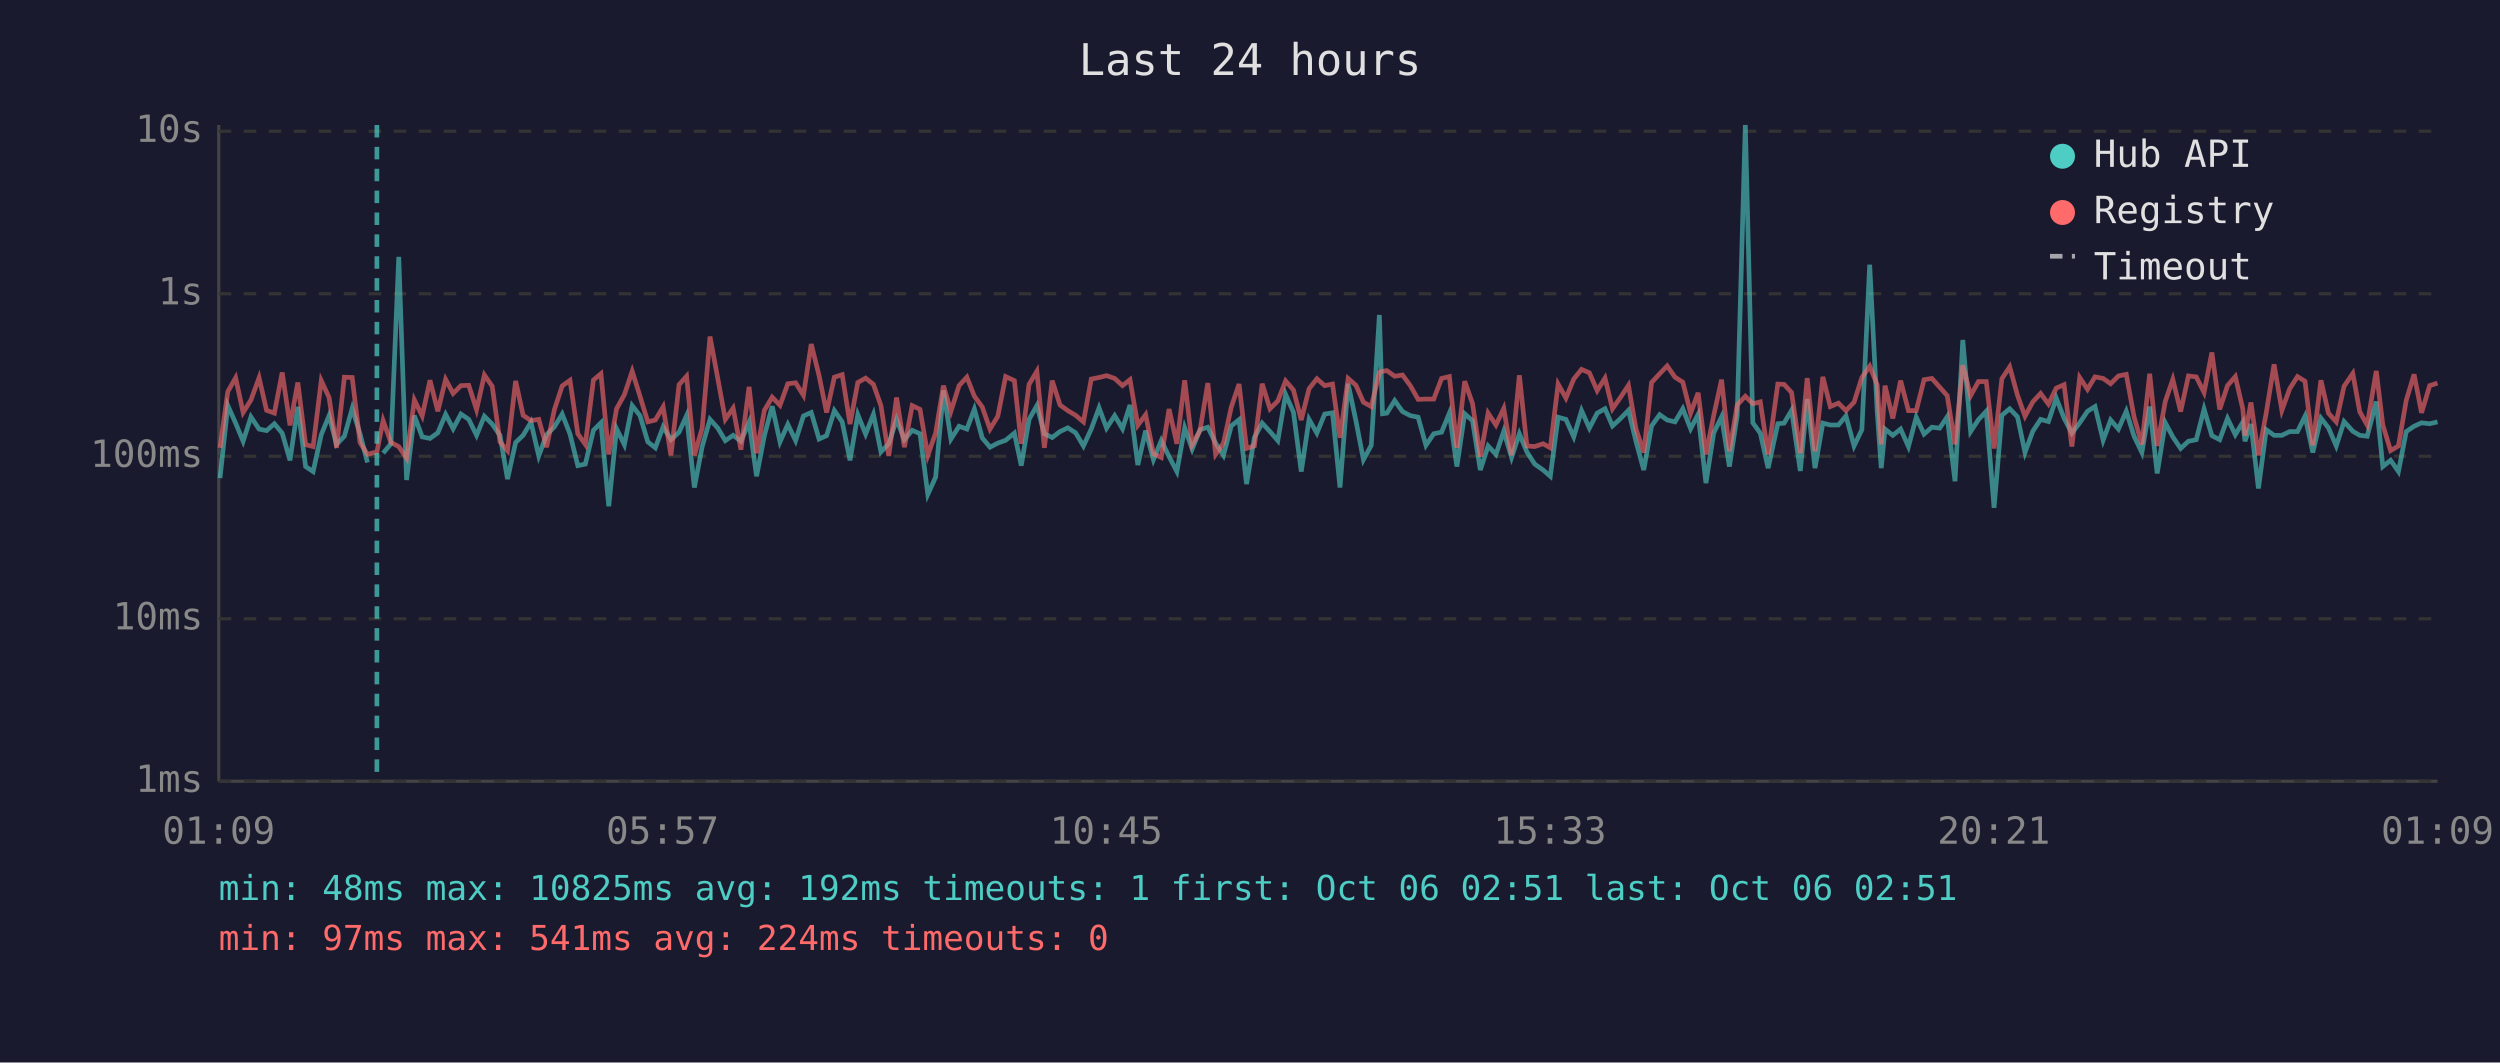
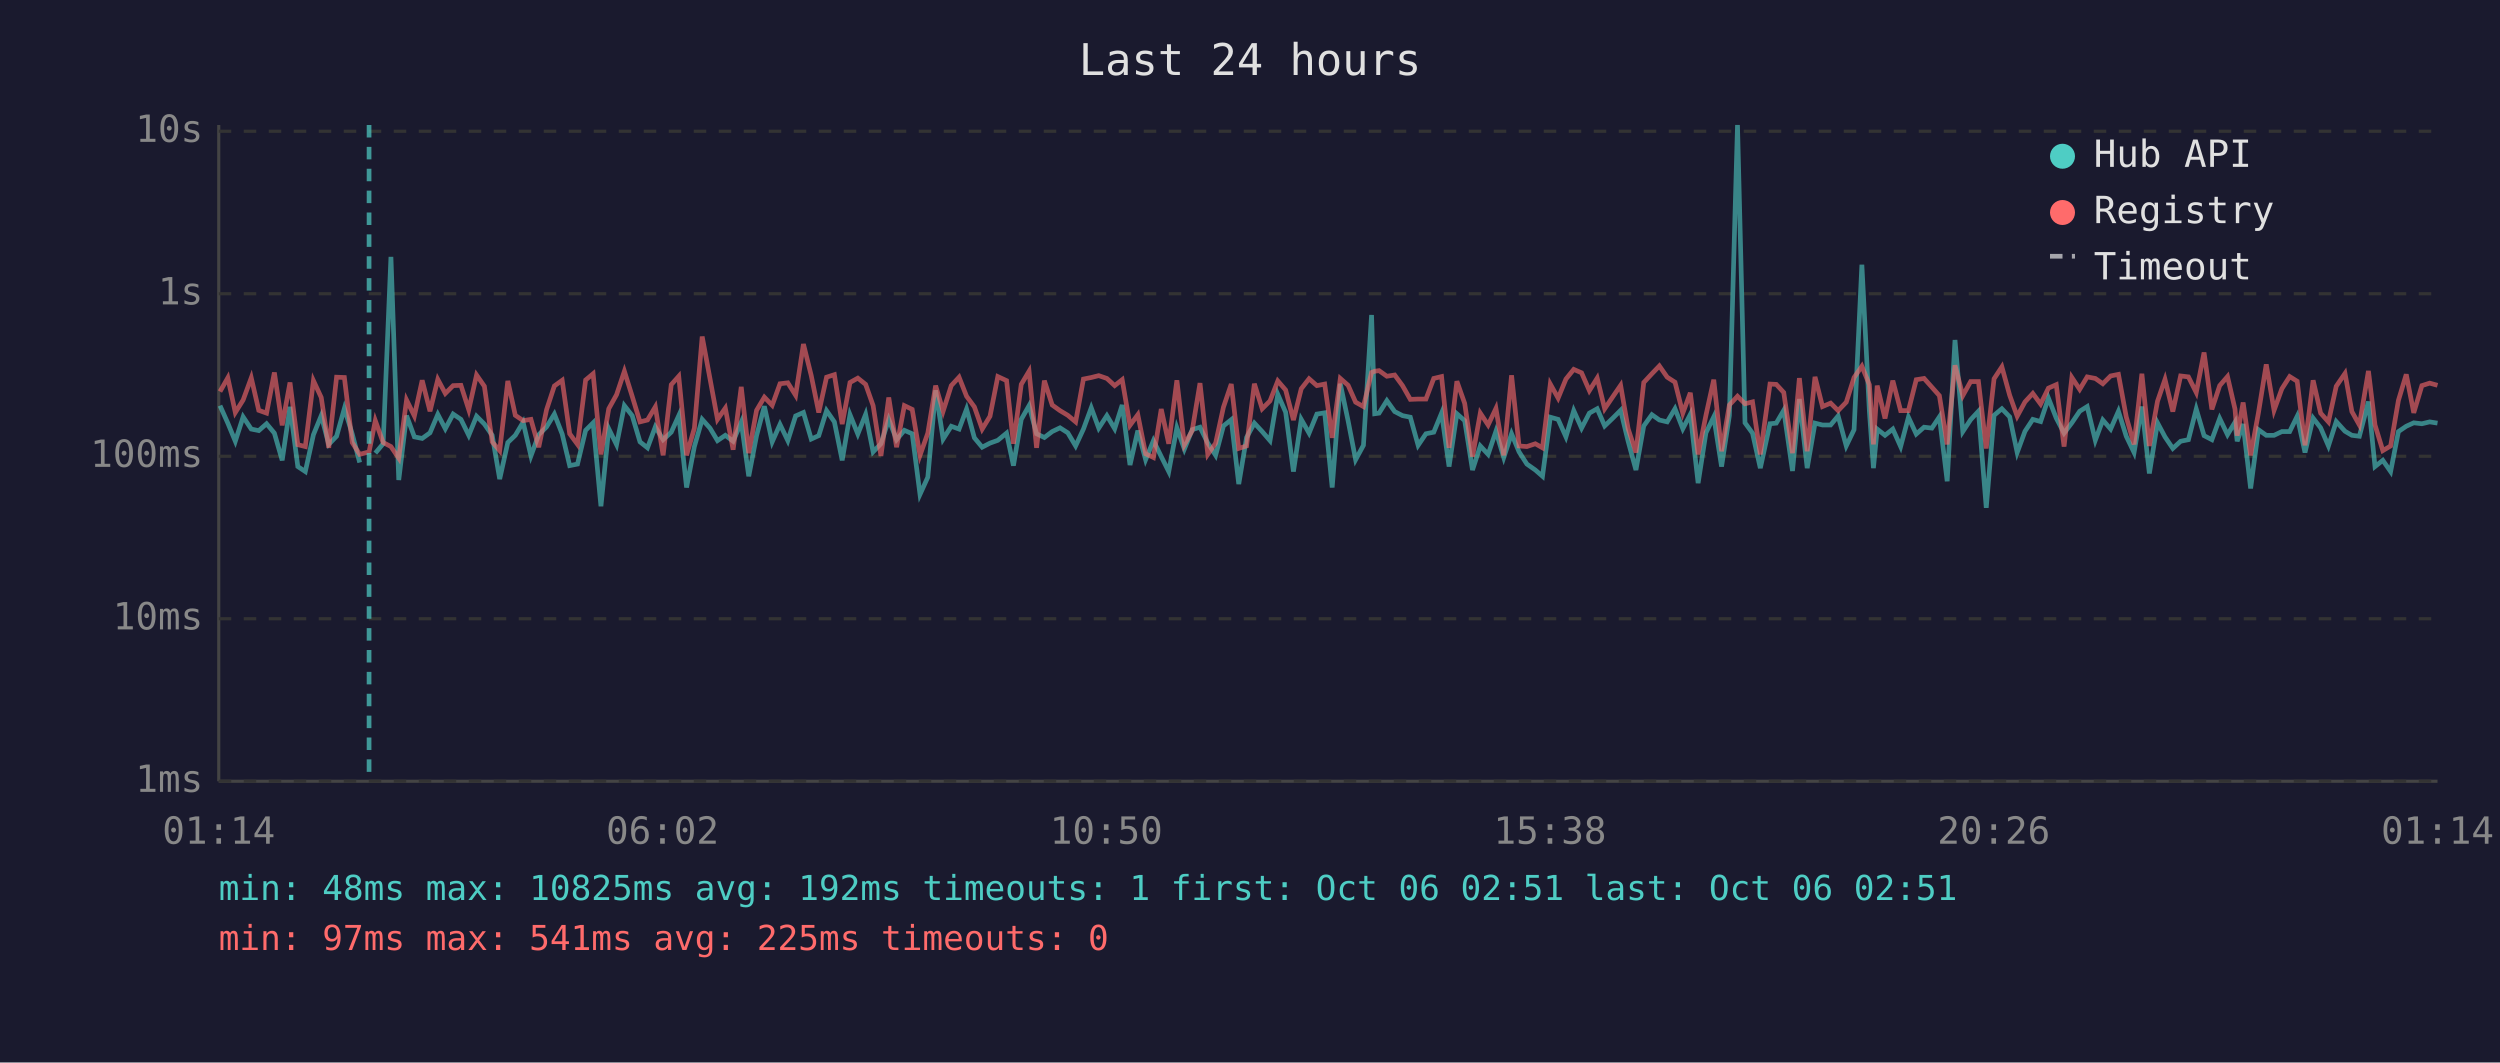
<svg xmlns="http://www.w3.org/2000/svg" viewBox="0 0 800 340" font-family="monospace" font-size="12">
  <rect width="800" height="340" fill="#1a1a2e" />
  <text x="400" y="24" fill="#e0e0e0" font-size="14" text-anchor="middle">Last 24 hours</text>
  <line x1="70" y1="40" x2="70" y2="250" stroke="#444" stroke-width="1" />
  <line x1="70" y1="250" x2="780" y2="250" stroke="#444" stroke-width="1" />
  <line x1="70" y1="250" x2="780" y2="250" stroke="#333" stroke-width="1" stroke-dasharray="4" />
  <text x="65" y="250" fill="#888" text-anchor="end" dominant-baseline="middle">1ms</text>
  <line x1="70" y1="198" x2="780" y2="198" stroke="#333" stroke-width="1" stroke-dasharray="4" />
  <text x="65" y="198" fill="#888" text-anchor="end" dominant-baseline="middle">10ms</text>
  <line x1="70" y1="146" x2="780" y2="146" stroke="#333" stroke-width="1" stroke-dasharray="4" />
  <text x="65" y="146" fill="#888" text-anchor="end" dominant-baseline="middle">100ms</text>
  <line x1="70" y1="94" x2="780" y2="94" stroke="#333" stroke-width="1" stroke-dasharray="4" />
  <text x="65" y="94" fill="#888" text-anchor="end" dominant-baseline="middle">1s</text>
  <line x1="70" y1="42" x2="780" y2="42" stroke="#333" stroke-width="1" stroke-dasharray="4" />
  <text x="65" y="42" fill="#888" text-anchor="end" dominant-baseline="middle">10s</text>
-   <text x="70" y="270" fill="#888" text-anchor="middle">01:09</text>
-   <text x="212" y="270" fill="#888" text-anchor="middle">05:57</text>
-   <text x="354" y="270" fill="#888" text-anchor="middle">10:45</text>
-   <text x="496" y="270" fill="#888" text-anchor="middle">15:33</text>
-   <text x="638" y="270" fill="#888" text-anchor="middle">20:21</text>
-   <text x="780" y="270" fill="#888" text-anchor="middle">01:09</text>
-   <polyline points="70.4,153.0 72.9,129.8 75.4,135.4 77.8,141.2 80.3,133.4 82.9,137.3 85.3,137.8 87.8,135.6 90.3,138.6 92.8,147.3 95.3,130.2 97.8,149.3 100.2,150.9 102.8,139.1 105.3,133.0 107.7,142.2 110.2,139.6 112.7,130.7 115.2,138.8 117.6,148.0" fill="none" stroke="#4ecdc4" stroke-width="1.5" opacity="0.6" />
-   <polyline points="122.6,145.0 125.1,142.0 127.6,82.2 130.1,153.6 132.6,133.0 135.1,139.8 137.6,140.3 140.1,138.5 142.6,132.6 145.0,137.2 147.5,132.5 150.0,134.2 152.5,139.3 155.0,133.2 157.5,135.7 160.0,139.3 162.4,153.3 165.0,141.6 167.4,139.3 169.9,135.1 172.4,145.9 174.9,139.1 177.4,136.6 179.9,132.5 182.4,138.9 184.9,149.0 187.3,148.5 189.9,137.7 192.3,135.3 194.8,162.0 197.3,137.2 199.8,142.3 202.3,129.8 204.8,133.0 207.3,141.4 209.7,143.3 212.2,136.6 214.7,140.7 217.3,138.3 219.7,133.0 222.2,156.0 224.7,142.9 227.2,134.2 229.7,137.0 232.1,141.0 234.6,139.3 237.1,141.2 239.7,135.1 242.1,152.4 244.6,139.4 247.1,130.0 249.6,141.4 252.1,135.8 254.6,141.0 257.1,133.1 259.6,132.0 262.1,140.5 264.5,139.4 267.0,131.4 269.5,135.0 272.0,147.3 274.5,132.7 277.0,138.9 279.5,132.6 281.9,144.6 284.4,142.0 286.9,134.2 289.4,140.7 291.9,137.7 294.4,138.8 296.9,158.2 299.4,152.7 301.9,124.9 304.3,140.5 306.9,136.4 309.4,137.3 311.8,130.9 314.3,140.1 316.8,143.1 319.3,141.8 321.8,140.9 324.6,138.6 326.8,149.0 329.3,134.2 331.8,129.8 334.2,138.8 336.7,140.0 339.2,138.1 341.7,136.9 344.2,138.5 346.7,142.7 349.2,137.3 351.7,130.5 354.1,137.0 356.7,133.0 359.2,137.2 361.6,129.6 364.1,148.8 366.6,137.8 369.1,147.1 371.6,141.0 374.1,146.1 376.6,150.9 379.1,136.9 381.5,143.7 384.0,137.5 386.5,136.7 389.0,141.8 391.5,145.7 394.0,136.3 396.5,134.3 398.9,154.9 401.4,140.0 403.9,135.4 406.4,138.1 408.9,141.0 411.4,126.2 413.9,131.9 416.4,150.9 418.9,134.2 421.4,138.6 423.9,132.5 426.4,132.1 428.8,156.0 431.4,122.8 433.9,134.7 436.3,147.1 438.8,142.5 441.4,100.8 442.4,132.4 443.8,132.2 446.3,128.2 448.8,131.7 451.3,133.0 453.8,133.5 456.3,142.5 458.8,138.8 461.3,138.3 463.8,132.2 466.2,149.3 468.7,132.4 471.2,134.6 473.7,150.4 476.2,142.7 478.7,145.4 481.2,138.0 483.7,146.4 486.2,138.8 488.6,144.6 491.1,148.5 493.8,150.4 496.1,152.4 498.6,133.5 501.1,134.2 503.6,139.8 506.1,131.4 508.6,137.0 511.1,132.2 513.6,130.8 516.0,136.3 518.6,133.9 521.1,131.3 523.5,141.2 526.0,150.4 528.5,136.3 531.1,132.7 533.5,134.4 536.0,135.0 538.5,130.8 541.0,137.2 543.4,132.6 545.9,154.6 548.4,138.5 550.9,133.4 553.4,149.3 555.9,133.0 558.5,40.0 560.9,135.3 563.3,138.6 565.8,149.8 568.9,135.6 570.9,135.4 573.3,131.3 576.1,150.7 578.3,127.7 580.8,149.8 583.3,135.4 585.7,136.0 588.3,136.0 590.7,133.1 593.3,142.7 595.8,137.5 598.3,84.7 600.7,131.6 602.0,149.8 603.2,137.3 605.7,139.3 608.2,137.3 610.7,142.9 613.2,133.5 615.7,138.9 618.2,136.7 620.7,137.0 623.1,133.4 625.6,154.0 628.1,108.8 630.6,138.1 633.1,134.3 635.6,131.6 638.1,162.5 640.6,132.9 643.1,130.8 645.6,133.4 648.0,144.8 650.5,138.0 653.0,134.2 655.5,134.9 658.0,127.4 660.5,133.8 663.0,138.6 665.5,135.3 668.0,131.6 670.4,130.1 673.0,140.9 675.4,134.4 677.9,137.3 680.4,131.6 682.9,139.6 685.4,144.8 687.9,130.1 690.3,151.5 692.9,135.3 695.3,139.8 697.8,143.5 700.3,141.2 702.8,140.7 705.3,130.9 707.8,139.4 710.3,140.7 712.8,133.9 715.3,139.1 717.7,135.1 718.4,141.2 720.3,135.7 722.7,156.3 725.2,137.5 727.7,139.3 730.2,139.3 732.7,138.1 735.2,138.1 737.6,133.2 740.1,144.8 742.7,133.8 745.1,136.9 747.6,142.7 750.1,134.9 752.9,138.0 755.1,139.3 757.5,139.6 760.4,128.5 762.5,149.3 765.0,147.3 767.5,150.9 770.0,138.1 772.5,136.4 774.9,135.3 777.5,135.6 780.0,135.0" fill="none" stroke="#4ecdc4" stroke-width="1.5" opacity="0.6" />
-   <polyline points="70.4,143.3 72.9,125.3 75.4,120.9 77.8,132.0 80.3,128.0 82.9,120.9 85.3,131.3 87.8,132.2 90.3,119.2 92.8,136.1 95.3,122.4 97.8,142.3 100.2,142.9 102.8,121.8 105.3,127.2 107.7,143.3 110.2,120.7 112.7,120.8 115.2,141.6 117.6,145.4 120.6,144.6 122.6,134.6 125.1,141.6 127.6,142.9 130.1,146.6 132.6,128.0 135.1,133.1 137.6,121.7 140.1,131.6 142.6,121.4 145.0,125.9 147.5,123.4 150.0,123.3 152.5,131.1 155.0,120.0 157.5,123.6 160.0,141.4 162.4,144.2 165.0,121.9 167.4,132.9 169.9,134.6 172.4,134.2 174.9,143.1 177.4,131.1 179.9,123.5 182.4,121.7 184.9,138.8 187.3,142.2 189.9,121.6 192.3,119.6 194.8,145.4 197.3,130.8 199.8,126.3 202.3,118.8 204.8,126.8 207.3,135.0 209.7,134.4 212.2,130.2 214.7,145.7 217.3,123.1 219.7,120.4 222.2,145.7 224.7,137.0 227.2,107.7 229.7,121.2 232.1,134.2 234.6,130.6 237.1,143.9 239.7,123.8 242.1,145.0 244.6,131.3 247.1,127.1 249.6,129.7 252.1,122.8 254.6,122.5 257.1,126.5 259.6,110.1 262.1,120.2 264.5,132.0 267.0,120.7 269.5,119.9 272.0,135.7 274.5,122.4 277.0,121.0 279.5,123.0 281.9,129.8 284.4,145.9 286.9,127.2 289.4,143.1 291.9,129.8 294.4,131.0 296.9,145.7 299.4,138.6 301.9,123.4 304.3,131.6 306.9,123.4 309.4,120.7 311.8,126.8 314.3,130.2 316.8,137.3 319.3,133.2 321.8,120.5 324.6,121.8 326.8,142.0 329.3,123.0 331.8,118.8 334.2,143.3 336.7,121.8 339.2,129.6 341.7,131.4 344.2,132.9 346.7,135.0 349.2,121.3 351.7,120.8 354.1,120.2 356.7,121.1 359.2,123.4 361.6,121.5 364.1,136.1 366.6,132.7 369.1,145.2 371.6,146.4 374.1,130.9 376.6,142.0 379.1,121.7 381.5,142.3 384.0,137.8 386.5,122.6 389.0,145.4 391.5,141.8 394.0,130.3 396.5,122.9 398.9,143.5 401.4,142.7 403.9,122.8 406.4,130.8 408.9,128.3 411.4,121.9 413.9,124.8 416.4,134.4 418.9,124.4 421.4,121.2 423.9,123.4 426.4,122.9 428.8,140.1 431.4,121.1 433.9,123.3 436.3,128.7 438.8,130.1 441.4,119.2 442.4,118.8 443.8,118.6 446.3,120.4 448.8,120.0 451.3,123.4 453.8,127.8 456.3,127.7 458.8,127.7 461.3,121.1 463.8,120.5 466.2,143.3 468.7,122.0 471.2,129.1 473.7,146.1 476.2,132.2 478.7,136.0 481.2,130.7 483.7,145.7 486.2,120.1 488.6,142.7 491.1,142.9 493.8,142.0 496.1,143.3 498.6,122.9 501.1,127.4 503.6,121.3 506.1,118.2 508.6,119.3 511.1,125.0 513.6,121.0 516.0,130.8 518.6,127.1 521.1,123.3 523.5,137.2 526.0,144.8 528.5,122.4 531.1,119.6 533.5,117.1 536.0,120.7 538.5,122.3 541.0,132.2 543.4,125.7 545.9,145.4 548.4,132.9 550.9,121.5 553.4,144.4 555.9,129.6 558.5,126.8 560.9,129.2 563.3,128.6 565.8,145.4 568.9,122.9 570.9,123.0 573.3,125.6 576.1,145.0 578.3,121.0 580.8,144.4 583.3,120.6 585.7,130.1 588.3,129.0 590.7,131.4 593.3,128.7 595.8,120.8 598.3,117.2 600.7,123.1 602.0,142.2 603.2,123.4 605.7,133.9 608.2,121.8 610.7,131.4 613.2,131.4 615.7,121.5 618.2,121.1 620.7,123.9 623.1,126.6 625.6,142.2 628.1,116.9 630.6,126.6 633.1,122.1 635.6,122.1 638.1,143.5 640.6,121.2 643.1,117.4 645.6,126.5 648.0,133.2 650.5,128.6 653.0,125.9 655.5,129.3 658.0,124.2 660.5,123.1 663.0,142.9 665.5,120.8 668.0,124.6 670.4,120.6 673.0,121.1 675.4,122.8 677.9,120.3 680.4,119.8 682.9,133.4 685.4,142.2 687.9,119.6 690.3,142.7 692.9,128.4 695.3,121.4 697.8,131.7 700.3,120.3 702.8,120.6 705.3,125.6 707.8,112.8 710.3,131.0 712.8,123.4 715.3,120.5 717.7,130.9 718.4,139.4 720.3,128.8 722.7,145.7 725.2,132.1 727.7,116.6 730.2,131.3 732.7,124.4 735.2,120.5 737.6,122.0 740.1,142.5 742.7,121.7 745.1,132.2 747.6,135.0 750.1,123.6 752.9,119.5 755.1,131.7 757.5,136.0 760.4,118.7 762.5,136.0 765.0,144.2 767.5,142.7 770.0,128.1 772.5,119.8 774.9,132.1 777.5,123.4 780.0,122.6" fill="none" stroke="#ff6b6b" stroke-width="1.5" opacity="0.6" />
-   <line x1="120.6" y1="40" x2="120.6" y2="250" stroke="#4ecdc4" stroke-width="1.5" stroke-dasharray="4,3" opacity="0.7" />
+   <text x="70" y="270" fill="#888" text-anchor="middle">01:14</text>
+   <text x="212" y="270" fill="#888" text-anchor="middle">06:02</text>
+   <text x="354" y="270" fill="#888" text-anchor="middle">10:50</text>
+   <text x="496" y="270" fill="#888" text-anchor="middle">15:38</text>
+   <text x="638" y="270" fill="#888" text-anchor="middle">20:26</text>
+   <text x="780" y="270" fill="#888" text-anchor="middle">01:14</text>
+   <polyline points="70.4,129.8 72.9,135.4 75.3,141.2 77.8,133.4 80.4,137.3 82.8,137.8 85.3,135.6 87.8,138.6 90.3,147.3 92.8,130.2 95.3,149.3 97.7,150.9 100.3,139.1 102.8,133.0 105.2,142.2 107.7,139.6 110.2,130.7 112.7,138.8 115.1,148.0" fill="none" stroke="#4ecdc4" stroke-width="1.5" opacity="0.6" />
+   <polyline points="120.1,145.0 122.6,142.0 125.1,82.2 127.6,153.6 130.1,133.0 132.6,139.8 135.1,140.3 137.6,138.5 140.1,132.6 142.5,137.2 145.0,132.5 147.5,134.2 150.0,139.3 152.5,133.2 155.0,135.7 157.5,139.3 159.9,153.3 162.5,141.6 164.9,139.3 167.4,135.1 169.9,145.9 172.4,139.1 174.9,136.6 177.4,132.5 179.9,138.9 182.3,149.0 184.8,148.5 187.4,137.7 189.8,135.3 192.3,162.0 194.8,137.2 197.3,142.3 199.8,129.8 202.3,133.0 204.8,141.4 207.2,143.3 209.7,136.6 212.2,140.7 214.8,138.3 217.2,133.0 219.7,156.0 222.2,142.9 224.7,134.2 227.2,137.0 229.6,141.0 232.1,139.3 234.6,141.2 237.2,135.1 239.6,152.4 242.1,139.4 244.6,130.0 247.1,141.4 249.6,135.8 252.1,141.0 254.6,133.1 257.1,132.0 259.6,140.5 262.0,139.4 264.5,131.4 267.0,135.0 269.5,147.3 272.0,132.7 274.5,138.9 277.0,132.6 279.4,144.6 281.9,142.0 284.4,134.2 286.9,140.7 289.4,137.7 291.9,138.8 294.4,158.2 296.9,152.7 299.4,124.9 301.8,140.5 304.4,136.4 306.9,137.3 309.3,130.9 311.8,140.1 314.3,143.1 316.8,141.8 319.3,140.9 322.1,138.6 324.3,149.0 326.8,134.2 329.3,129.8 331.7,138.8 334.2,140.0 336.7,138.1 339.2,136.9 341.7,138.5 344.2,142.7 346.7,137.3 349.2,130.5 351.6,137.0 354.2,133.0 356.7,137.2 359.1,129.6 361.6,148.8 364.1,137.8 366.6,147.1 369.1,141.0 371.6,146.1 374.0,150.9 376.6,136.9 379.0,143.7 381.5,137.5 384.0,136.7 386.5,141.8 389.0,145.7 391.5,136.3 394.0,134.3 396.4,154.9 398.9,140.0 401.4,135.4 403.9,138.1 406.4,141.0 408.9,126.2 411.4,131.9 413.9,150.9 416.4,134.2 418.9,138.6 421.4,132.5 423.9,132.1 426.3,156.0 428.9,122.8 431.4,134.7 433.8,147.1 436.3,142.5 438.9,100.8 439.9,132.4 441.3,132.2 443.8,128.2 446.3,131.7 448.8,133.0 451.3,133.5 453.8,142.5 456.3,138.8 458.8,138.3 461.3,132.2 463.7,149.3 466.2,132.4 468.7,134.6 471.2,150.4 473.7,142.7 476.2,145.4 478.7,138.0 481.2,146.4 483.7,138.8 486.1,144.6 488.6,148.5 491.3,150.4 493.6,152.4 496.1,133.5 498.6,134.2 501.1,139.8 503.6,131.4 506.1,137.0 508.6,132.2 511.1,130.8 513.5,136.3 516.0,133.9 518.6,131.3 521.0,141.2 523.5,150.4 526.0,136.3 528.6,132.7 531.0,134.4 533.5,135.0 536.0,130.8 538.5,137.2 540.9,132.6 543.4,154.6 545.9,138.5 548.4,133.4 550.9,149.3 553.4,133.0 556.0,40.0 558.4,135.3 560.8,138.6 563.3,149.8 566.4,135.6 568.4,135.4 570.8,131.3 573.6,150.7 575.8,127.7 578.3,149.8 580.8,135.4 583.2,136.0 585.8,136.0 588.2,133.1 590.8,142.7 593.3,137.5 595.8,84.7 598.2,131.6 599.5,149.8 600.7,137.3 603.2,139.3 605.7,137.3 608.2,142.9 610.7,133.5 613.2,138.9 615.7,136.7 618.2,137.0 620.6,133.4 623.1,154.0 625.6,108.8 628.1,138.1 630.6,134.3 633.1,131.6 635.6,162.5 638.1,132.9 640.6,130.8 643.1,133.4 645.5,144.8 648.0,138.0 650.5,134.2 653.0,134.9 655.5,127.4 658.0,133.8 660.5,138.6 663.0,135.3 665.5,131.6 667.9,130.1 670.5,140.9 672.9,134.4 675.4,137.3 677.9,131.6 680.4,139.6 682.9,144.8 685.4,130.1 687.8,151.5 690.4,135.3 692.8,139.8 695.3,143.5 697.8,141.2 700.3,140.7 702.8,130.9 705.3,139.4 707.8,140.7 710.3,133.9 712.8,139.1 715.2,135.1 715.9,141.2 717.8,135.7 720.2,156.3 722.7,137.5 725.2,139.3 727.7,139.3 730.2,138.1 732.7,138.1 735.1,133.2 737.6,144.8 740.2,133.8 742.6,136.9 745.1,142.7 747.6,134.9 750.4,138.0 752.6,139.3 755.0,139.6 757.9,128.5 760.0,149.3 762.5,147.3 765.0,150.9 767.5,138.1 770.0,136.4 772.4,135.3 775.0,135.6 777.5,135.0 780.0,135.4" fill="none" stroke="#4ecdc4" stroke-width="1.5" opacity="0.6" />
+   <polyline points="70.4,125.3 72.9,120.9 75.3,132.0 77.8,128.0 80.4,120.9 82.8,131.3 85.3,132.2 87.8,119.2 90.3,136.1 92.8,122.4 95.3,142.3 97.7,142.9 100.3,121.8 102.8,127.2 105.2,143.3 107.7,120.7 110.2,120.8 112.7,141.6 115.1,145.4 118.1,144.6 120.1,134.6 122.6,141.6 125.1,142.9 127.6,146.6 130.1,128.0 132.6,133.1 135.1,121.7 137.6,131.6 140.1,121.4 142.5,125.9 145.0,123.4 147.5,123.3 150.0,131.1 152.5,120.0 155.0,123.6 157.5,141.4 159.9,144.2 162.5,121.9 164.9,132.9 167.4,134.6 169.9,134.2 172.4,143.1 174.9,131.1 177.4,123.5 179.9,121.7 182.3,138.8 184.8,142.2 187.4,121.6 189.8,119.6 192.3,145.4 194.8,130.8 197.3,126.3 199.8,118.8 202.3,126.8 204.8,135.0 207.2,134.4 209.7,130.2 212.2,145.7 214.8,123.1 217.2,120.4 219.7,145.7 222.2,137.0 224.7,107.7 227.2,121.2 229.6,134.2 232.1,130.6 234.6,143.9 237.2,123.8 239.6,145.0 242.1,131.3 244.6,127.1 247.1,129.7 249.6,122.8 252.1,122.5 254.6,126.5 257.1,110.1 259.6,120.2 262.0,132.0 264.5,120.7 267.0,119.9 269.5,135.7 272.0,122.4 274.5,121.0 277.0,123.0 279.4,129.8 281.9,145.9 284.4,127.2 286.9,143.1 289.4,129.8 291.9,131.0 294.4,145.7 296.9,138.6 299.4,123.4 301.8,131.6 304.4,123.4 306.9,120.7 309.3,126.8 311.8,130.2 314.3,137.3 316.8,133.2 319.3,120.5 322.1,121.8 324.3,142.0 326.8,123.0 329.3,118.8 331.7,143.3 334.2,121.8 336.7,129.6 339.2,131.4 341.7,132.9 344.2,135.0 346.7,121.3 349.2,120.8 351.6,120.2 354.2,121.1 356.7,123.4 359.1,121.5 361.6,136.1 364.1,132.7 366.6,145.2 369.1,146.4 371.6,130.9 374.0,142.0 376.6,121.7 379.0,142.3 381.5,137.8 384.0,122.6 386.5,145.4 389.0,141.8 391.5,130.3 394.0,122.9 396.4,143.5 398.9,142.7 401.4,122.8 403.9,130.8 406.4,128.3 408.9,121.9 411.4,124.8 413.9,134.4 416.4,124.4 418.9,121.2 421.4,123.4 423.9,122.9 426.3,140.1 428.9,121.1 431.4,123.3 433.8,128.7 436.3,130.1 438.9,119.2 439.9,118.8 441.3,118.6 443.8,120.4 446.3,120.0 448.8,123.4 451.3,127.8 453.8,127.7 456.3,127.7 458.8,121.1 461.3,120.5 463.7,143.3 466.2,122.0 468.7,129.1 471.2,146.1 473.7,132.2 476.2,136.0 478.7,130.7 481.2,145.7 483.7,120.1 486.1,142.7 488.6,142.9 491.3,142.0 493.6,143.3 496.1,122.9 498.6,127.4 501.1,121.3 503.6,118.2 506.1,119.3 508.6,125.0 511.1,121.0 513.5,130.8 516.0,127.1 518.6,123.3 521.0,137.2 523.5,144.8 526.0,122.4 528.6,119.6 531.0,117.1 533.5,120.7 536.0,122.3 538.5,132.2 540.9,125.7 543.4,145.4 545.9,132.9 548.4,121.5 550.9,144.4 553.4,129.6 556.0,126.8 558.4,129.2 560.8,128.6 563.3,145.4 566.4,122.9 568.4,123.0 570.8,125.6 573.6,145.0 575.8,121.0 578.3,144.4 580.8,120.6 583.2,130.1 585.8,129.0 588.2,131.4 590.8,128.7 593.3,120.8 595.8,117.2 598.2,123.1 599.5,142.2 600.7,123.4 603.2,133.9 605.7,121.8 608.2,131.4 610.7,131.4 613.2,121.5 615.7,121.1 618.2,123.9 620.6,126.6 623.1,142.2 625.6,116.9 628.1,126.6 630.6,122.1 633.1,122.1 635.6,143.5 638.1,121.2 640.6,117.4 643.1,126.5 645.5,133.2 648.0,128.6 650.5,125.9 653.0,129.3 655.5,124.2 658.0,123.1 660.5,142.9 663.0,120.8 665.5,124.6 667.9,120.6 670.5,121.1 672.9,122.8 675.4,120.3 677.9,119.8 680.4,133.4 682.9,142.2 685.4,119.6 687.8,142.7 690.4,128.4 692.8,121.4 695.3,131.7 697.8,120.3 700.3,120.6 702.8,125.6 705.3,112.8 707.8,131.0 710.3,123.4 712.8,120.5 715.2,130.9 715.9,139.4 717.8,128.8 720.2,145.7 722.7,132.1 725.2,116.6 727.7,131.3 730.2,124.4 732.7,120.5 735.1,122.0 737.6,142.5 740.2,121.7 742.6,132.2 745.1,135.0 747.6,123.6 750.4,119.5 752.6,131.7 755.0,136.0 757.9,118.7 760.0,136.0 762.5,144.2 765.0,142.7 767.5,128.1 770.0,119.8 772.4,132.1 775.0,123.4 777.5,122.6 780.0,123.3" fill="none" stroke="#ff6b6b" stroke-width="1.5" opacity="0.6" />
+   <line x1="118.1" y1="40" x2="118.1" y2="250" stroke="#4ecdc4" stroke-width="1.5" stroke-dasharray="4,3" opacity="0.7" />
  <circle cx="660" cy="50" r="4" fill="#4ecdc4" />
  <text x="670" y="50" fill="#e0e0e0" dominant-baseline="middle">Hub API</text>
  <circle cx="660" cy="68" r="4" fill="#ff6b6b" />
  <text x="670" y="68" fill="#e0e0e0" dominant-baseline="middle">Registry</text>
  <line x1="656" y1="82" x2="664" y2="82" stroke="#e0e0e0" stroke-width="1.5" stroke-dasharray="4,3" opacity="0.7" />
  <text x="670" y="86" fill="#e0e0e0" dominant-baseline="middle">Timeout</text>
  <text x="70" y="288" fill="#4ecdc4" font-size="11">min: 48ms  max: 10825ms  avg: 192ms  timeouts: 1  first: Oct 06 02:51  last: Oct 06 02:51</text>
-   <text x="70" y="304" fill="#ff6b6b" font-size="11">min: 97ms  max: 541ms  avg: 224ms  timeouts: 0</text>
+   <text x="70" y="304" fill="#ff6b6b" font-size="11">min: 97ms  max: 541ms  avg: 225ms  timeouts: 0</text>
</svg>
